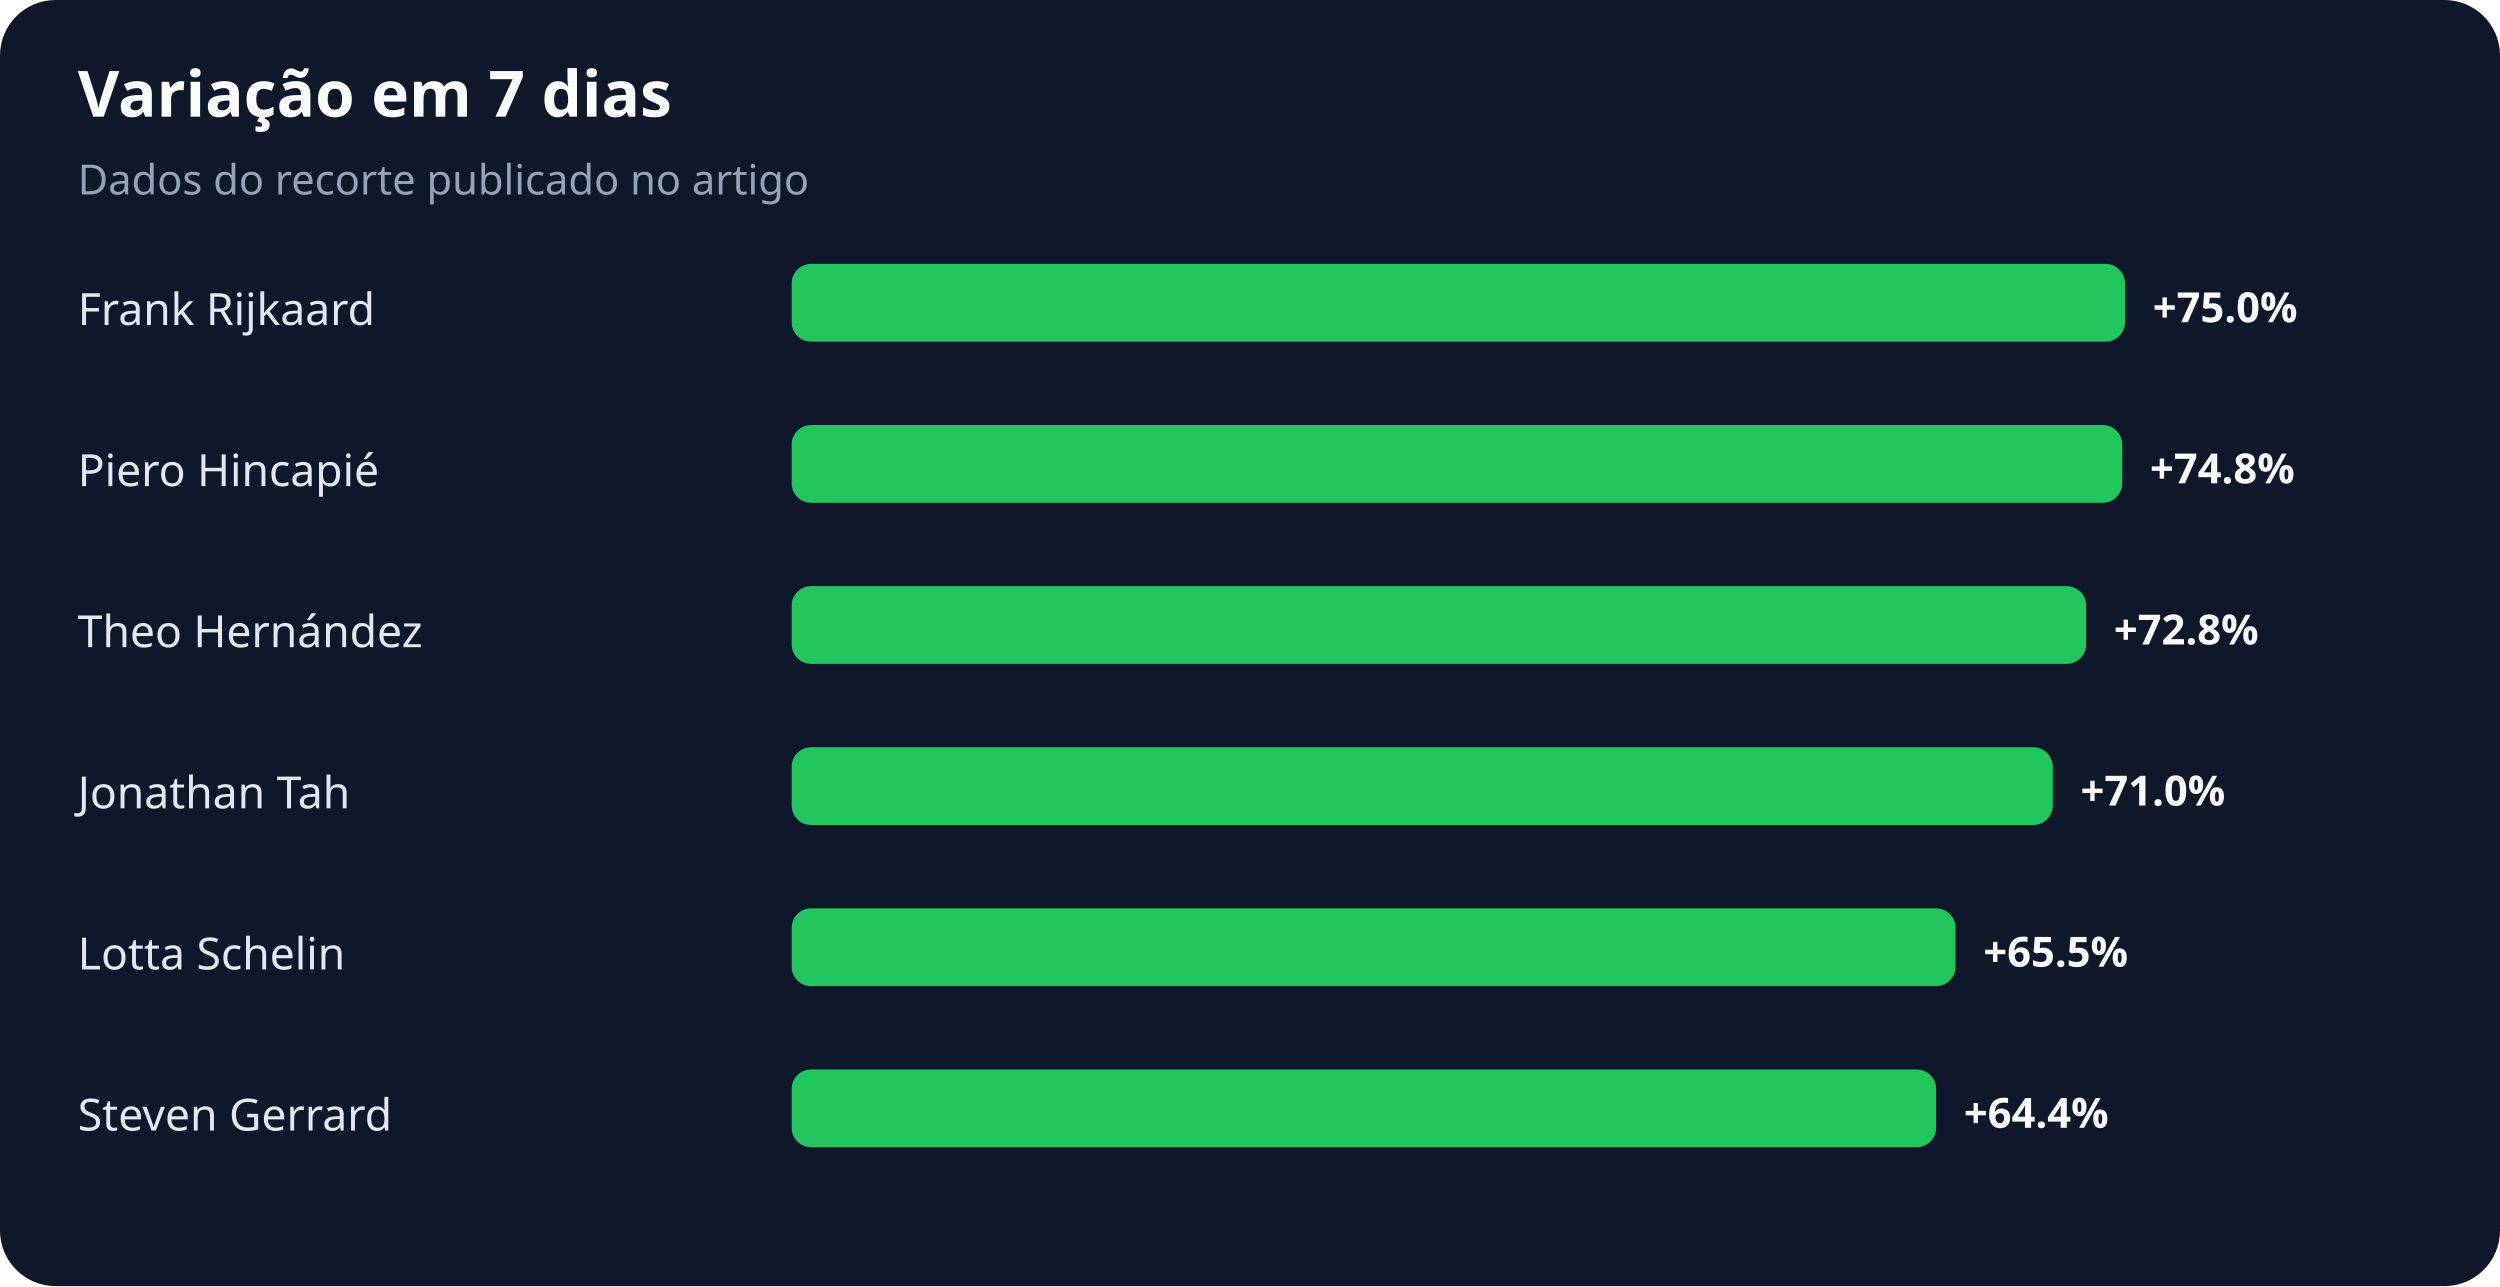
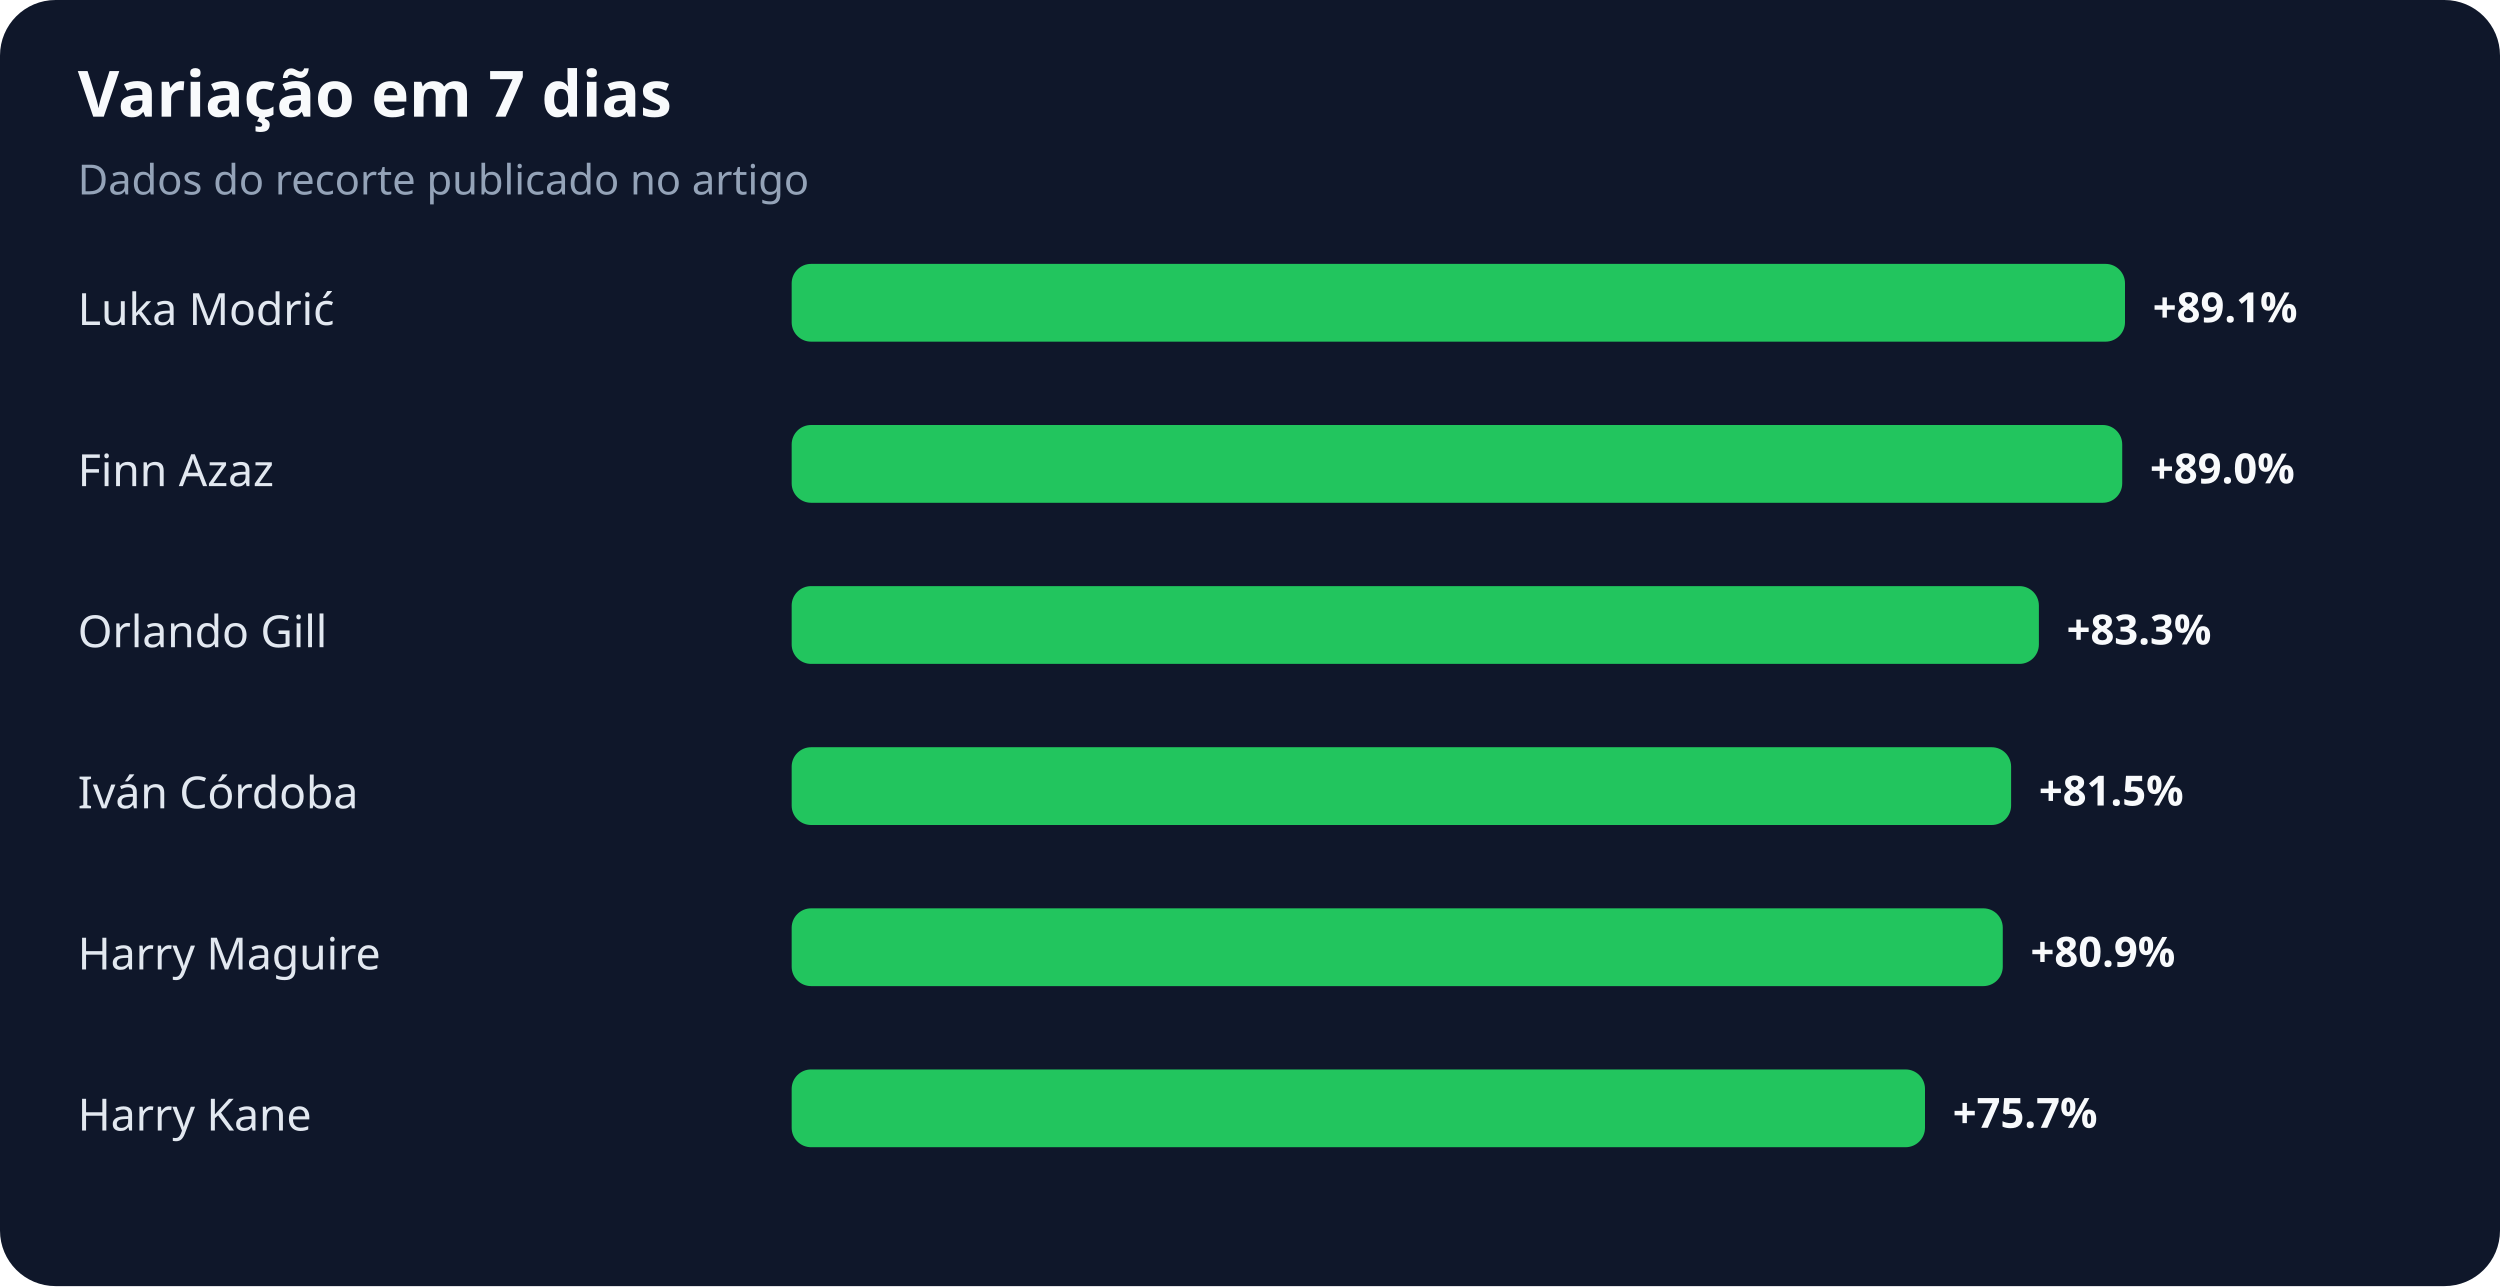
<svg xmlns="http://www.w3.org/2000/svg" width="900" height="463" viewBox="0 0 900 463" role="img" aria-labelledby="title desc">
  <rect width="100%" height="100%" rx="20" fill="#0f172a" />
  <text x="28" y="42" fill="#f8fafc" font-family="system-ui,sans-serif" font-size="23" font-weight="700">Variação em 7 dias</text>
  <text x="28" y="70" fill="#94a3b8" font-family="system-ui,sans-serif" font-size="15">Dados do recorte publicado no artigo</text>
-   <text x="28" y="117" fill="#e2e8f0" font-family="system-ui,sans-serif" font-size="16">Frank Rijkaard</text>
+   <text x="28" y="117" fill="#e2e8f0" font-family="system-ui,sans-serif" font-size="16">Luka Modrić</text>
  <rect x="285" y="95" width="480" height="28" rx="7" fill="#22c55e" />
-   <text x="775" y="116" fill="#f8fafc" font-family="system-ui,sans-serif" font-size="15" font-weight="700">+75.0%</text>
-   <text x="28" y="175" fill="#e2e8f0" font-family="system-ui,sans-serif" font-size="16">Piero Hincapié</text>
+   <text x="775" y="116" fill="#f8fafc" font-family="system-ui,sans-serif" font-size="15" font-weight="700">+89.1%</text>
+   <text x="28" y="175" fill="#e2e8f0" font-family="system-ui,sans-serif" font-size="16">Finn Azaz</text>
  <rect x="285" y="153" width="479" height="28" rx="7" fill="#22c55e" />
-   <text x="774" y="174" fill="#f8fafc" font-family="system-ui,sans-serif" font-size="15" font-weight="700">+74.8%</text>
-   <text x="28" y="233" fill="#e2e8f0" font-family="system-ui,sans-serif" font-size="16">Theo Hernández</text>
-   <rect x="285" y="211" width="466" height="28" rx="7" fill="#22c55e" />
-   <text x="761" y="232" fill="#f8fafc" font-family="system-ui,sans-serif" font-size="15" font-weight="700">+72.8%</text>
-   <text x="28" y="291" fill="#e2e8f0" font-family="system-ui,sans-serif" font-size="16">Jonathan Tah</text>
-   <rect x="285" y="269" width="454" height="28" rx="7" fill="#22c55e" />
-   <text x="749" y="290" fill="#f8fafc" font-family="system-ui,sans-serif" font-size="15" font-weight="700">+71.0%</text>
-   <text x="28" y="349" fill="#e2e8f0" font-family="system-ui,sans-serif" font-size="16">Lotta Schelin</text>
-   <rect x="285" y="327" width="419" height="28" rx="7" fill="#22c55e" />
-   <text x="714" y="348" fill="#f8fafc" font-family="system-ui,sans-serif" font-size="15" font-weight="700">+65.5%</text>
-   <text x="28" y="407" fill="#e2e8f0" font-family="system-ui,sans-serif" font-size="16">Steven Gerrard</text>
-   <rect x="285" y="385" width="412" height="28" rx="7" fill="#22c55e" />
-   <text x="707" y="406" fill="#f8fafc" font-family="system-ui,sans-serif" font-size="15" font-weight="700">+64.4%</text>
+   <text x="774" y="174" fill="#f8fafc" font-family="system-ui,sans-serif" font-size="15" font-weight="700">+89.0%</text>
+   <text x="28" y="233" fill="#e2e8f0" font-family="system-ui,sans-serif" font-size="16">Orlando Gill</text>
+   <rect x="285" y="211" width="449" height="28" rx="7" fill="#22c55e" />
+   <text x="744" y="232" fill="#f8fafc" font-family="system-ui,sans-serif" font-size="15" font-weight="700">+83.3%</text>
+   <text x="28" y="291" fill="#e2e8f0" font-family="system-ui,sans-serif" font-size="16">Iván Córdoba</text>
+   <rect x="285" y="269" width="439" height="28" rx="7" fill="#22c55e" />
+   <text x="734" y="290" fill="#f8fafc" font-family="system-ui,sans-serif" font-size="15" font-weight="700">+81.5%</text>
+   <text x="28" y="349" fill="#e2e8f0" font-family="system-ui,sans-serif" font-size="16">Harry Maguire</text>
+   <rect x="285" y="327" width="436" height="28" rx="7" fill="#22c55e" />
+   <text x="731" y="348" fill="#f8fafc" font-family="system-ui,sans-serif" font-size="15" font-weight="700">+80.9%</text>
+   <text x="28" y="407" fill="#e2e8f0" font-family="system-ui,sans-serif" font-size="16">Harry Kane</text>
+   <rect x="285" y="385" width="408" height="28" rx="7" fill="#22c55e" />
+   <text x="703" y="406" fill="#f8fafc" font-family="system-ui,sans-serif" font-size="15" font-weight="700">+75.7%</text>
</svg>
